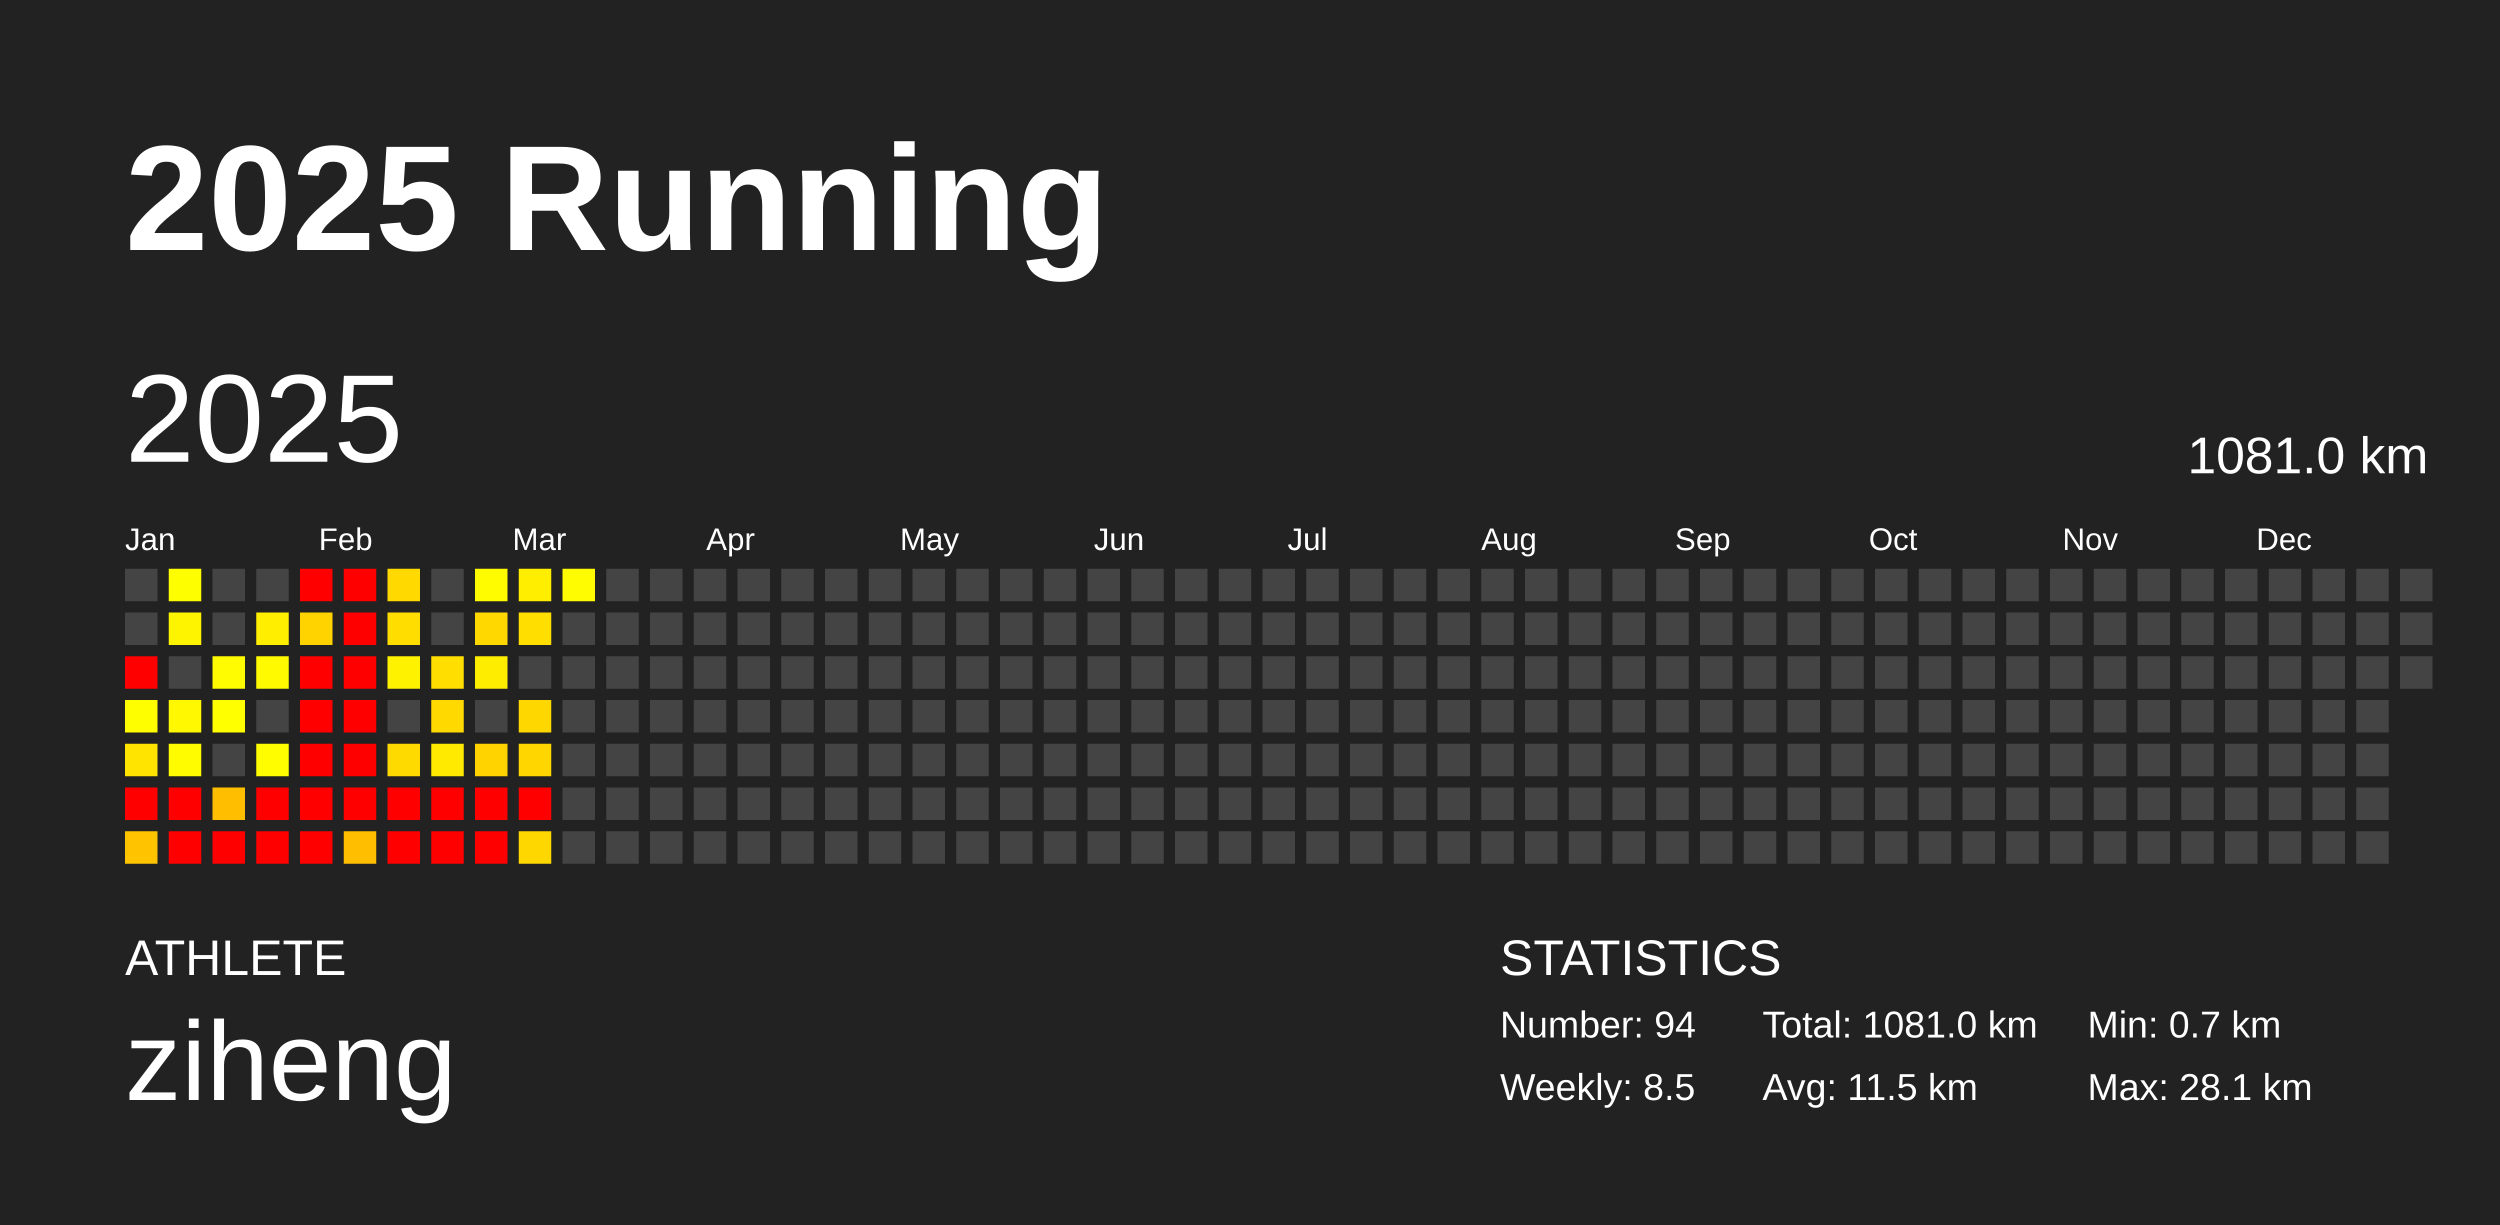
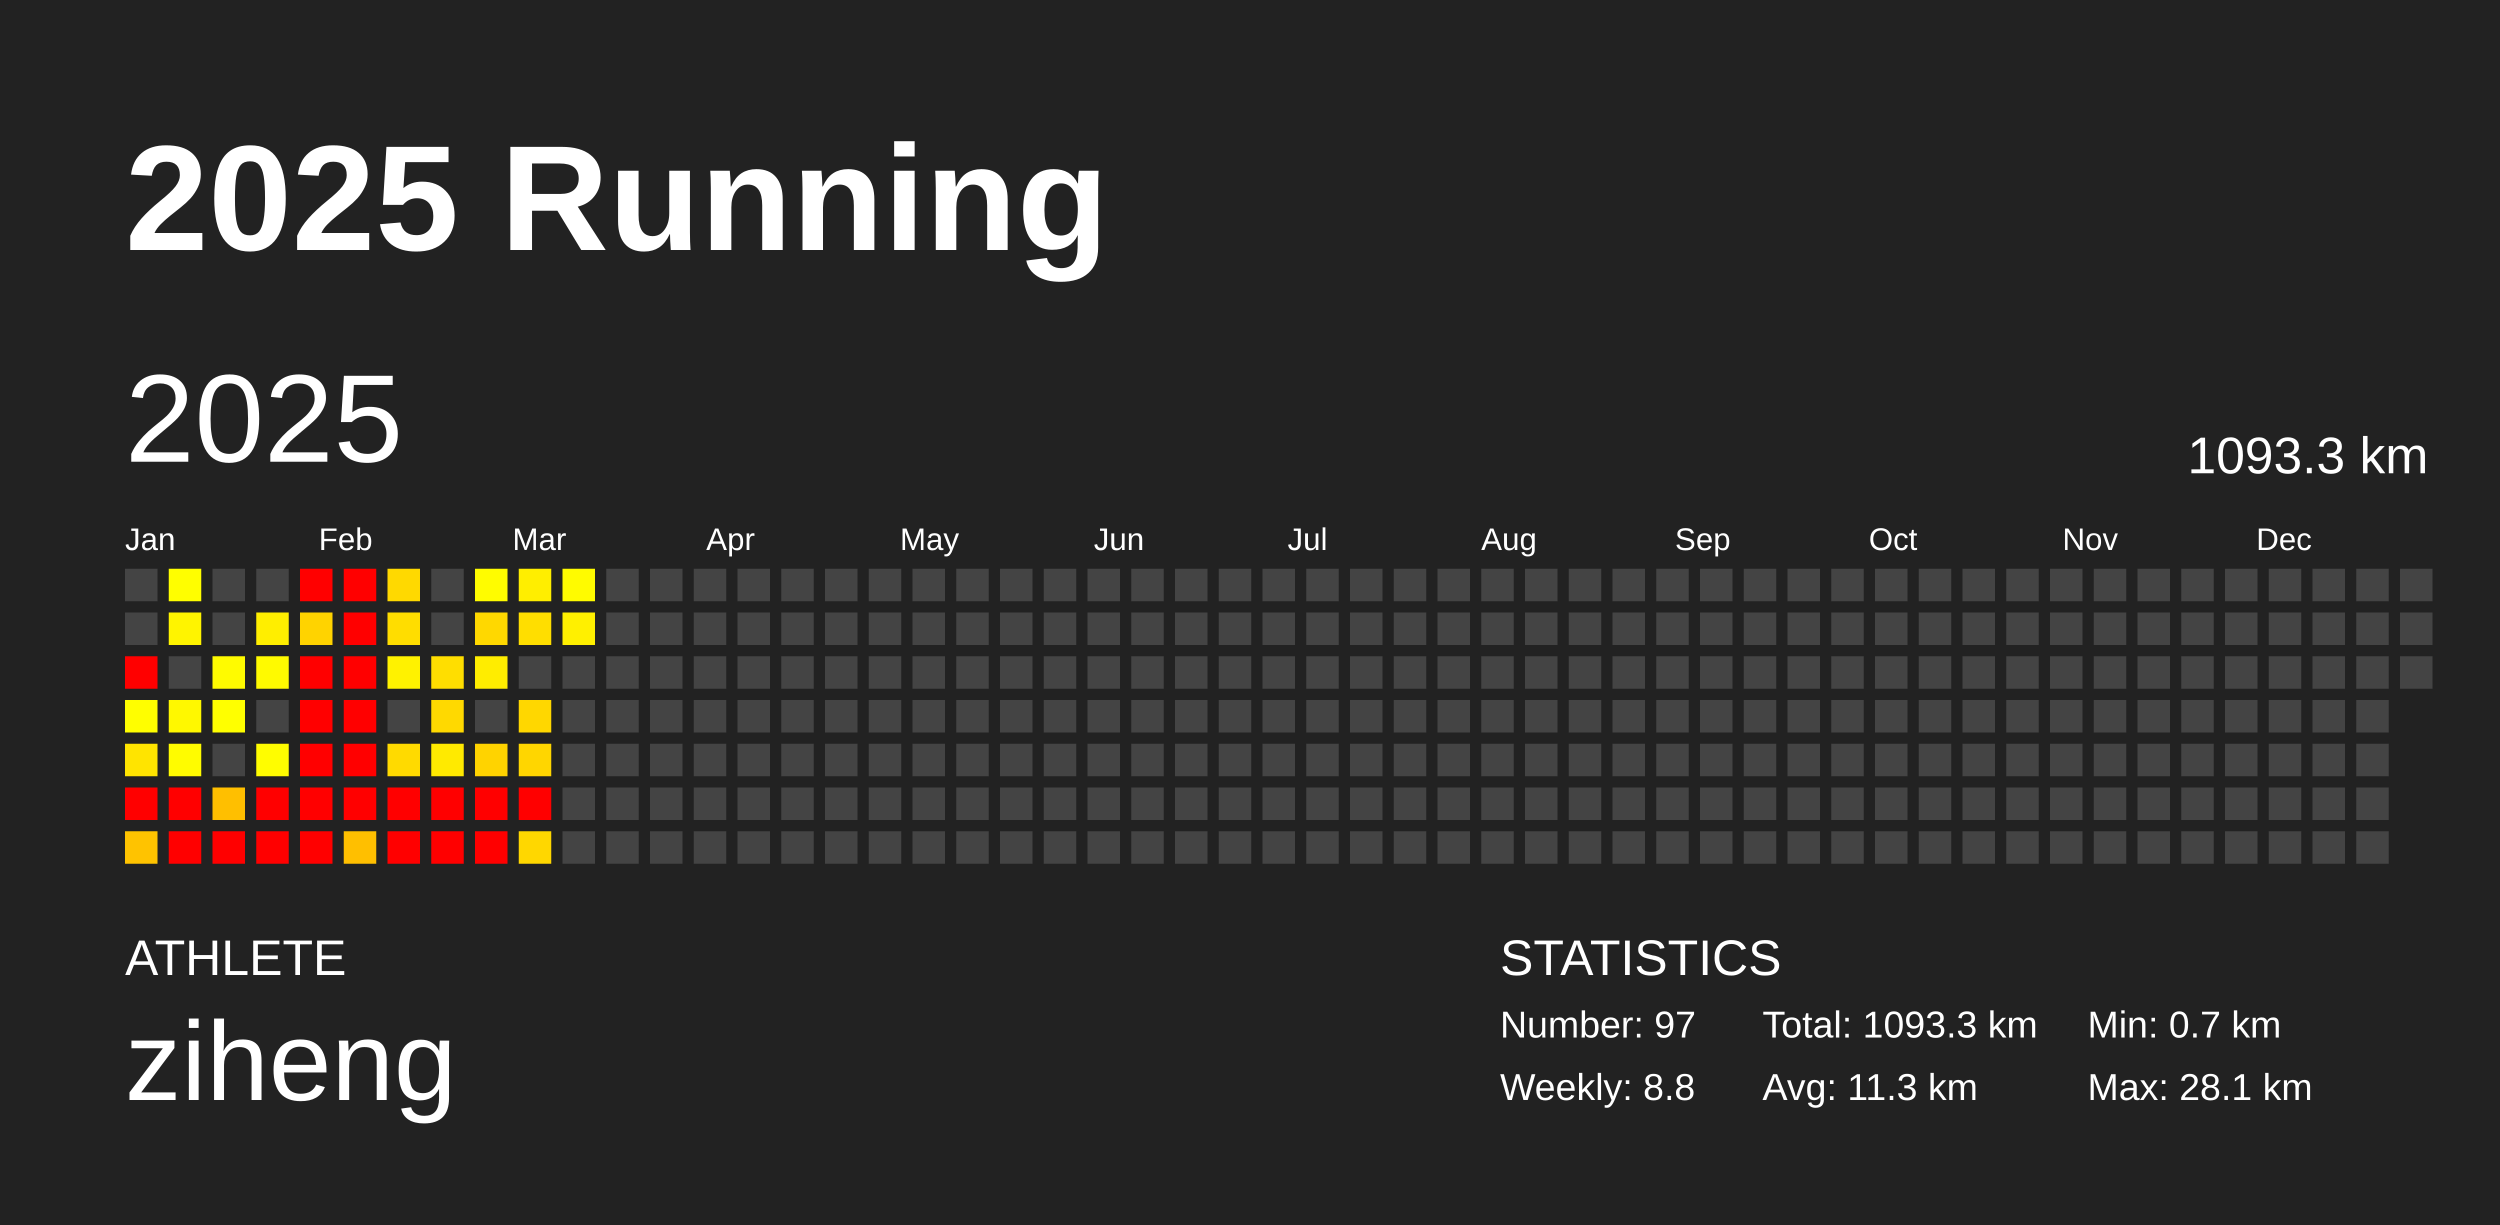
<svg xmlns="http://www.w3.org/2000/svg" baseProfile="full" height="98mm" version="1.1" viewBox="0,0,200,98" width="200mm">
  <defs />
  <rect fill="#222222" height="98" width="200" x="0" y="0" />
  <text fill="#FFFFFF" style="font-size:12px; font-family:Arial; font-weight:bold;" x="10" y="20">2025 Running</text>
  <text fill="#FFFFFF" style="font-size:4px; font-family:Arial" x="10" y="78">ATHLETE</text>
  <text fill="#FFFFFF" style="font-size:9px; font-family:Arial" x="10" y="88">ziheng</text>
  <text fill="#FFFFFF" style="font-size:4px; font-family:Arial" x="120" y="78">STATISTICS</text>
-   <text fill="#FFFFFF" style="font-size:3px; font-family:Arial" x="120" y="83">Number: 94</text>
-   <text fill="#FFFFFF" style="font-size:3px; font-family:Arial" x="120" y="88">Weekly: 8.5</text>
-   <text fill="#FFFFFF" style="font-size:3px; font-family:Arial" x="141" y="83">Total: 1081.0 km</text>
-   <text fill="#FFFFFF" style="font-size:3px; font-family:Arial" x="141" y="88">Avg: 11.5 km</text>
+   <text fill="#FFFFFF" style="font-size:3px; font-family:Arial" x="120" y="83">Number: 97</text>
+   <text fill="#FFFFFF" style="font-size:3px; font-family:Arial" x="120" y="88">Weekly: 8.8</text>
+   <text fill="#FFFFFF" style="font-size:3px; font-family:Arial" x="141" y="83">Total: 1093.3 km</text>
+   <text fill="#FFFFFF" style="font-size:3px; font-family:Arial" x="141" y="88">Avg: 11.3 km</text>
  <text fill="#FFFFFF" style="font-size:3px; font-family:Arial" x="167" y="83">Min: 0.7 km</text>
  <text fill="#FFFFFF" style="font-size:3px; font-family:Arial" x="167" y="88">Max: 28.1 km</text>
  <text dominant-baseline="hanging" fill="#FFFFFF" style="font-size:10.0px; font-family:Arial;" x="10" y="30">2025</text>
-   <text dominant-baseline="hanging" fill="#FFFFFF" style="font-size:4.125px; font-family:Arial;" x="175" y="35">1081.0 km</text>
+   <text dominant-baseline="hanging" fill="#FFFFFF" style="font-size:4.125px; font-family:Arial;" x="175" y="35">1093.3 km</text>
  <text fill="#FFFFFF" style="font-size:2.5px; font-family:Arial" x="10.0" y="44">Jan</text>
  <text fill="#FFFFFF" style="font-size:2.5px; font-family:Arial" x="25.5" y="44">Feb</text>
  <text fill="#FFFFFF" style="font-size:2.5px; font-family:Arial" x="41.0" y="44">Mar</text>
  <text fill="#FFFFFF" style="font-size:2.5px; font-family:Arial" x="56.5" y="44">Apr</text>
  <text fill="#FFFFFF" style="font-size:2.5px; font-family:Arial" x="72.0" y="44">May</text>
  <text fill="#FFFFFF" style="font-size:2.5px; font-family:Arial" x="87.5" y="44">Jun</text>
  <text fill="#FFFFFF" style="font-size:2.5px; font-family:Arial" x="103.0" y="44">Jul</text>
  <text fill="#FFFFFF" style="font-size:2.5px; font-family:Arial" x="118.5" y="44">Aug</text>
  <text fill="#FFFFFF" style="font-size:2.5px; font-family:Arial" x="134.0" y="44">Sep</text>
  <text fill="#FFFFFF" style="font-size:2.5px; font-family:Arial" x="149.5" y="44">Oct</text>
  <text fill="#FFFFFF" style="font-size:2.5px; font-family:Arial" x="165.0" y="44">Nov</text>
  <text fill="#FFFFFF" style="font-size:2.5px; font-family:Arial" x="180.5" y="44">Dec</text>
  <rect fill="#444444" height="2.6" width="2.6" x="10.0" y="45.5" />
  <rect fill="#444444" height="2.6" width="2.6" x="10.0" y="49.0" />
  <rect fill="red" height="2.6" width="2.6" x="10.0" y="52.5" />
  <rect fill="#fffe00" height="2.6" width="2.6" x="10.0" y="56.0" />
  <rect fill="#ffe400" height="2.6" width="2.6" x="10.0" y="59.5" />
  <rect fill="red" height="2.6" width="2.6" x="10.0" y="63.0" />
  <rect fill="#ffc300" height="2.6" width="2.6" x="10.0" y="66.5" />
  <rect fill="#fffe00" height="2.6" width="2.6" x="13.5" y="45.5" />
  <rect fill="#fff400" height="2.6" width="2.6" x="13.5" y="49.0" />
  <rect fill="#444444" height="2.6" width="2.6" x="13.5" y="52.5" />
  <rect fill="#fff800" height="2.6" width="2.6" x="13.5" y="56.0" />
  <rect fill="#fffc00" height="2.6" width="2.6" x="13.5" y="59.5" />
  <rect fill="red" height="2.6" width="2.6" x="13.5" y="63.0" />
  <rect fill="red" height="2.6" width="2.6" x="13.5" y="66.5" />
  <rect fill="#444444" height="2.6" width="2.6" x="17.0" y="45.5" />
  <rect fill="#444444" height="2.6" width="2.6" x="17.0" y="49.0" />
  <rect fill="#fffb00" height="2.6" width="2.6" x="17.0" y="52.5" />
  <rect fill="#ffff00" height="2.6" width="2.6" x="17.0" y="56.0" />
  <rect fill="#444444" height="2.6" width="2.6" x="17.0" y="59.5" />
  <rect fill="#ffbf00" height="2.6" width="2.6" x="17.0" y="63.0" />
  <rect fill="red" height="2.6" width="2.6" x="17.0" y="66.5" />
  <rect fill="#444444" height="2.6" width="2.6" x="20.5" y="45.5" />
  <rect fill="#ffee00" height="2.6" width="2.6" x="20.5" y="49.0" />
  <rect fill="#fffa00" height="2.6" width="2.6" x="20.5" y="52.5" />
  <rect fill="#444444" height="2.6" width="2.6" x="20.5" y="56.0" />
  <rect fill="#fffd00" height="2.6" width="2.6" x="20.5" y="59.5" />
  <rect fill="red" height="2.6" width="2.6" x="20.5" y="63.0" />
  <rect fill="red" height="2.6" width="2.6" x="20.5" y="66.5" />
  <rect fill="red" height="2.6" width="2.6" x="24.0" y="45.5" />
  <rect fill="#ffd300" height="2.6" width="2.6" x="24.0" y="49.0" />
  <rect fill="red" height="2.6" width="2.6" x="24.0" y="52.5" />
  <rect fill="red" height="2.6" width="2.6" x="24.0" y="56.0" />
  <rect fill="red" height="2.6" width="2.6" x="24.0" y="59.5" />
  <rect fill="red" height="2.6" width="2.6" x="24.0" y="63.0" />
  <rect fill="red" height="2.6" width="2.6" x="24.0" y="66.5" />
  <rect fill="red" height="2.6" width="2.6" x="27.5" y="45.5" />
  <rect fill="red" height="2.6" width="2.6" x="27.5" y="49.0" />
  <rect fill="red" height="2.6" width="2.6" x="27.5" y="52.5" />
  <rect fill="red" height="2.6" width="2.6" x="27.5" y="56.0" />
  <rect fill="red" height="2.6" width="2.6" x="27.5" y="59.5" />
  <rect fill="red" height="2.6" width="2.6" x="27.5" y="63.0" />
  <rect fill="#ffbf00" height="2.6" width="2.6" x="27.5" y="66.5" />
  <rect fill="#ffd900" height="2.6" width="2.6" x="31.0" y="45.5" />
  <rect fill="#ffdd00" height="2.6" width="2.6" x="31.0" y="49.0" />
  <rect fill="#fff200" height="2.6" width="2.6" x="31.0" y="52.5" />
  <rect fill="#444444" height="2.6" width="2.6" x="31.0" y="56.0" />
  <rect fill="#ffda00" height="2.6" width="2.6" x="31.0" y="59.5" />
  <rect fill="red" height="2.6" width="2.6" x="31.0" y="63.0" />
  <rect fill="red" height="2.6" width="2.6" x="31.0" y="66.5" />
  <rect fill="#444444" height="2.6" width="2.6" x="34.5" y="45.5" />
  <rect fill="#444444" height="2.6" width="2.6" x="34.5" y="49.0" />
  <rect fill="#ffde00" height="2.6" width="2.6" x="34.5" y="52.5" />
  <rect fill="#ffd900" height="2.6" width="2.6" x="34.5" y="56.0" />
  <rect fill="#ffea00" height="2.6" width="2.6" x="34.5" y="59.5" />
  <rect fill="red" height="2.6" width="2.6" x="34.5" y="63.0" />
  <rect fill="red" height="2.6" width="2.6" x="34.5" y="66.5" />
  <rect fill="#fffc00" height="2.6" width="2.6" x="38.0" y="45.5" />
  <rect fill="#ffd800" height="2.6" width="2.6" x="38.0" y="49.0" />
  <rect fill="#ffed00" height="2.6" width="2.6" x="38.0" y="52.5" />
  <rect fill="#444444" height="2.6" width="2.6" x="38.0" y="56.0" />
  <rect fill="#ffd300" height="2.6" width="2.6" x="38.0" y="59.5" />
  <rect fill="red" height="2.6" width="2.6" x="38.0" y="63.0" />
  <rect fill="red" height="2.6" width="2.6" x="38.0" y="66.5" />
  <rect fill="#ffee00" height="2.6" width="2.6" x="41.5" y="45.5" />
  <rect fill="#ffde00" height="2.6" width="2.6" x="41.5" y="49.0" />
  <rect fill="#444444" height="2.6" width="2.6" x="41.5" y="52.5" />
  <rect fill="#ffd700" height="2.6" width="2.6" x="41.5" y="56.0" />
  <rect fill="#ffd600" height="2.6" width="2.6" x="41.5" y="59.5" />
  <rect fill="red" height="2.6" width="2.6" x="41.5" y="63.0" />
  <rect fill="#ffd700" height="2.6" width="2.6" x="41.5" y="66.5" />
  <rect fill="#fffb00" height="2.6" width="2.6" x="45.0" y="45.5" />
-   <rect fill="#444444" height="2.6" width="2.6" x="45.0" y="49.0" />
+   <rect fill="#fff000" height="2.6" width="2.6" x="45.0" y="49.0" />
  <rect fill="#444444" height="2.6" width="2.6" x="45.0" y="52.5" />
  <rect fill="#444444" height="2.6" width="2.6" x="45.0" y="56.0" />
  <rect fill="#444444" height="2.6" width="2.6" x="45.0" y="59.5" />
  <rect fill="#444444" height="2.6" width="2.6" x="45.0" y="63.0" />
  <rect fill="#444444" height="2.6" width="2.6" x="45.0" y="66.5" />
  <rect fill="#444444" height="2.6" width="2.6" x="48.5" y="45.5" />
  <rect fill="#444444" height="2.6" width="2.6" x="48.5" y="49.0" />
  <rect fill="#444444" height="2.6" width="2.6" x="48.5" y="52.5" />
  <rect fill="#444444" height="2.6" width="2.6" x="48.5" y="56.0" />
  <rect fill="#444444" height="2.6" width="2.6" x="48.5" y="59.5" />
  <rect fill="#444444" height="2.6" width="2.6" x="48.5" y="63.0" />
  <rect fill="#444444" height="2.6" width="2.6" x="48.5" y="66.5" />
  <rect fill="#444444" height="2.6" width="2.6" x="52.0" y="45.5" />
  <rect fill="#444444" height="2.6" width="2.6" x="52.0" y="49.0" />
  <rect fill="#444444" height="2.6" width="2.6" x="52.0" y="52.5" />
  <rect fill="#444444" height="2.6" width="2.6" x="52.0" y="56.0" />
  <rect fill="#444444" height="2.6" width="2.6" x="52.0" y="59.5" />
  <rect fill="#444444" height="2.6" width="2.6" x="52.0" y="63.0" />
  <rect fill="#444444" height="2.6" width="2.6" x="52.0" y="66.5" />
  <rect fill="#444444" height="2.6" width="2.6" x="55.5" y="45.5" />
  <rect fill="#444444" height="2.6" width="2.6" x="55.5" y="49.0" />
  <rect fill="#444444" height="2.6" width="2.6" x="55.5" y="52.5" />
  <rect fill="#444444" height="2.6" width="2.6" x="55.5" y="56.0" />
  <rect fill="#444444" height="2.6" width="2.6" x="55.5" y="59.5" />
  <rect fill="#444444" height="2.6" width="2.6" x="55.5" y="63.0" />
  <rect fill="#444444" height="2.6" width="2.6" x="55.5" y="66.5" />
  <rect fill="#444444" height="2.6" width="2.6" x="59.0" y="45.5" />
  <rect fill="#444444" height="2.6" width="2.6" x="59.0" y="49.0" />
  <rect fill="#444444" height="2.6" width="2.6" x="59.0" y="52.5" />
  <rect fill="#444444" height="2.6" width="2.6" x="59.0" y="56.0" />
  <rect fill="#444444" height="2.6" width="2.6" x="59.0" y="59.5" />
  <rect fill="#444444" height="2.6" width="2.6" x="59.0" y="63.0" />
  <rect fill="#444444" height="2.6" width="2.6" x="59.0" y="66.5" />
  <rect fill="#444444" height="2.6" width="2.6" x="62.5" y="45.5" />
  <rect fill="#444444" height="2.6" width="2.6" x="62.5" y="49.0" />
  <rect fill="#444444" height="2.6" width="2.6" x="62.5" y="52.5" />
  <rect fill="#444444" height="2.6" width="2.6" x="62.5" y="56.0" />
  <rect fill="#444444" height="2.6" width="2.6" x="62.5" y="59.5" />
  <rect fill="#444444" height="2.6" width="2.6" x="62.5" y="63.0" />
  <rect fill="#444444" height="2.6" width="2.6" x="62.5" y="66.5" />
  <rect fill="#444444" height="2.6" width="2.6" x="66.0" y="45.5" />
  <rect fill="#444444" height="2.6" width="2.6" x="66.0" y="49.0" />
  <rect fill="#444444" height="2.6" width="2.6" x="66.0" y="52.5" />
  <rect fill="#444444" height="2.6" width="2.6" x="66.0" y="56.0" />
  <rect fill="#444444" height="2.6" width="2.6" x="66.0" y="59.5" />
  <rect fill="#444444" height="2.6" width="2.6" x="66.0" y="63.0" />
  <rect fill="#444444" height="2.6" width="2.6" x="66.0" y="66.5" />
  <rect fill="#444444" height="2.6" width="2.6" x="69.5" y="45.5" />
  <rect fill="#444444" height="2.6" width="2.6" x="69.5" y="49.0" />
  <rect fill="#444444" height="2.6" width="2.6" x="69.5" y="52.5" />
  <rect fill="#444444" height="2.6" width="2.6" x="69.5" y="56.0" />
  <rect fill="#444444" height="2.6" width="2.6" x="69.5" y="59.5" />
  <rect fill="#444444" height="2.6" width="2.6" x="69.5" y="63.0" />
  <rect fill="#444444" height="2.6" width="2.6" x="69.5" y="66.5" />
  <rect fill="#444444" height="2.6" width="2.6" x="73.0" y="45.5" />
  <rect fill="#444444" height="2.6" width="2.6" x="73.0" y="49.0" />
  <rect fill="#444444" height="2.6" width="2.6" x="73.0" y="52.5" />
  <rect fill="#444444" height="2.6" width="2.6" x="73.0" y="56.0" />
  <rect fill="#444444" height="2.6" width="2.6" x="73.0" y="59.5" />
  <rect fill="#444444" height="2.6" width="2.6" x="73.0" y="63.0" />
  <rect fill="#444444" height="2.6" width="2.6" x="73.0" y="66.5" />
  <rect fill="#444444" height="2.6" width="2.6" x="76.5" y="45.5" />
  <rect fill="#444444" height="2.6" width="2.6" x="76.5" y="49.0" />
  <rect fill="#444444" height="2.6" width="2.6" x="76.5" y="52.5" />
  <rect fill="#444444" height="2.6" width="2.6" x="76.5" y="56.0" />
  <rect fill="#444444" height="2.6" width="2.6" x="76.5" y="59.5" />
  <rect fill="#444444" height="2.6" width="2.6" x="76.5" y="63.0" />
  <rect fill="#444444" height="2.6" width="2.6" x="76.5" y="66.5" />
  <rect fill="#444444" height="2.6" width="2.6" x="80.0" y="45.5" />
  <rect fill="#444444" height="2.6" width="2.6" x="80.0" y="49.0" />
  <rect fill="#444444" height="2.6" width="2.6" x="80.0" y="52.5" />
  <rect fill="#444444" height="2.6" width="2.6" x="80.0" y="56.0" />
  <rect fill="#444444" height="2.6" width="2.6" x="80.0" y="59.5" />
  <rect fill="#444444" height="2.6" width="2.6" x="80.0" y="63.0" />
  <rect fill="#444444" height="2.6" width="2.6" x="80.0" y="66.5" />
  <rect fill="#444444" height="2.6" width="2.6" x="83.5" y="45.5" />
  <rect fill="#444444" height="2.6" width="2.6" x="83.5" y="49.0" />
  <rect fill="#444444" height="2.6" width="2.6" x="83.5" y="52.5" />
  <rect fill="#444444" height="2.6" width="2.6" x="83.5" y="56.0" />
  <rect fill="#444444" height="2.6" width="2.6" x="83.5" y="59.5" />
  <rect fill="#444444" height="2.6" width="2.6" x="83.5" y="63.0" />
  <rect fill="#444444" height="2.6" width="2.6" x="83.5" y="66.5" />
  <rect fill="#444444" height="2.6" width="2.6" x="87.0" y="45.5" />
  <rect fill="#444444" height="2.6" width="2.6" x="87.0" y="49.0" />
  <rect fill="#444444" height="2.6" width="2.6" x="87.0" y="52.5" />
  <rect fill="#444444" height="2.6" width="2.6" x="87.0" y="56.0" />
  <rect fill="#444444" height="2.6" width="2.6" x="87.0" y="59.5" />
  <rect fill="#444444" height="2.6" width="2.6" x="87.0" y="63.0" />
  <rect fill="#444444" height="2.6" width="2.6" x="87.0" y="66.5" />
  <rect fill="#444444" height="2.6" width="2.6" x="90.5" y="45.5" />
  <rect fill="#444444" height="2.6" width="2.6" x="90.5" y="49.0" />
  <rect fill="#444444" height="2.6" width="2.6" x="90.5" y="52.5" />
  <rect fill="#444444" height="2.6" width="2.6" x="90.5" y="56.0" />
  <rect fill="#444444" height="2.6" width="2.6" x="90.5" y="59.5" />
  <rect fill="#444444" height="2.6" width="2.6" x="90.5" y="63.0" />
  <rect fill="#444444" height="2.6" width="2.6" x="90.5" y="66.5" />
  <rect fill="#444444" height="2.6" width="2.6" x="94.0" y="45.5" />
  <rect fill="#444444" height="2.6" width="2.6" x="94.0" y="49.0" />
  <rect fill="#444444" height="2.6" width="2.6" x="94.0" y="52.5" />
  <rect fill="#444444" height="2.6" width="2.6" x="94.0" y="56.0" />
  <rect fill="#444444" height="2.6" width="2.6" x="94.0" y="59.5" />
  <rect fill="#444444" height="2.6" width="2.6" x="94.0" y="63.0" />
  <rect fill="#444444" height="2.6" width="2.6" x="94.0" y="66.5" />
  <rect fill="#444444" height="2.6" width="2.6" x="97.5" y="45.5" />
  <rect fill="#444444" height="2.6" width="2.6" x="97.5" y="49.0" />
  <rect fill="#444444" height="2.6" width="2.6" x="97.5" y="52.5" />
  <rect fill="#444444" height="2.6" width="2.6" x="97.5" y="56.0" />
  <rect fill="#444444" height="2.6" width="2.6" x="97.5" y="59.5" />
  <rect fill="#444444" height="2.6" width="2.6" x="97.5" y="63.0" />
  <rect fill="#444444" height="2.6" width="2.6" x="97.5" y="66.5" />
  <rect fill="#444444" height="2.6" width="2.6" x="101.0" y="45.5" />
  <rect fill="#444444" height="2.6" width="2.6" x="101.0" y="49.0" />
  <rect fill="#444444" height="2.6" width="2.6" x="101.0" y="52.5" />
  <rect fill="#444444" height="2.6" width="2.6" x="101.0" y="56.0" />
  <rect fill="#444444" height="2.6" width="2.6" x="101.0" y="59.5" />
  <rect fill="#444444" height="2.6" width="2.6" x="101.0" y="63.0" />
  <rect fill="#444444" height="2.6" width="2.6" x="101.0" y="66.5" />
  <rect fill="#444444" height="2.6" width="2.6" x="104.5" y="45.5" />
  <rect fill="#444444" height="2.6" width="2.6" x="104.5" y="49.0" />
  <rect fill="#444444" height="2.6" width="2.6" x="104.5" y="52.5" />
  <rect fill="#444444" height="2.6" width="2.6" x="104.5" y="56.0" />
  <rect fill="#444444" height="2.6" width="2.6" x="104.5" y="59.5" />
  <rect fill="#444444" height="2.6" width="2.6" x="104.5" y="63.0" />
  <rect fill="#444444" height="2.6" width="2.6" x="104.5" y="66.5" />
  <rect fill="#444444" height="2.6" width="2.6" x="108.0" y="45.5" />
  <rect fill="#444444" height="2.6" width="2.6" x="108.0" y="49.0" />
  <rect fill="#444444" height="2.6" width="2.6" x="108.0" y="52.5" />
  <rect fill="#444444" height="2.6" width="2.6" x="108.0" y="56.0" />
  <rect fill="#444444" height="2.6" width="2.6" x="108.0" y="59.5" />
  <rect fill="#444444" height="2.6" width="2.6" x="108.0" y="63.0" />
  <rect fill="#444444" height="2.6" width="2.6" x="108.0" y="66.5" />
  <rect fill="#444444" height="2.6" width="2.6" x="111.5" y="45.5" />
  <rect fill="#444444" height="2.6" width="2.6" x="111.5" y="49.0" />
  <rect fill="#444444" height="2.6" width="2.6" x="111.5" y="52.5" />
  <rect fill="#444444" height="2.6" width="2.6" x="111.5" y="56.0" />
  <rect fill="#444444" height="2.6" width="2.6" x="111.5" y="59.5" />
  <rect fill="#444444" height="2.6" width="2.6" x="111.5" y="63.0" />
  <rect fill="#444444" height="2.6" width="2.6" x="111.5" y="66.5" />
  <rect fill="#444444" height="2.6" width="2.6" x="115.0" y="45.5" />
  <rect fill="#444444" height="2.6" width="2.6" x="115.0" y="49.0" />
  <rect fill="#444444" height="2.6" width="2.6" x="115.0" y="52.5" />
  <rect fill="#444444" height="2.6" width="2.6" x="115.0" y="56.0" />
  <rect fill="#444444" height="2.6" width="2.6" x="115.0" y="59.5" />
  <rect fill="#444444" height="2.6" width="2.6" x="115.0" y="63.0" />
  <rect fill="#444444" height="2.6" width="2.6" x="115.0" y="66.5" />
  <rect fill="#444444" height="2.6" width="2.6" x="118.5" y="45.5" />
  <rect fill="#444444" height="2.6" width="2.6" x="118.5" y="49.0" />
  <rect fill="#444444" height="2.6" width="2.6" x="118.5" y="52.5" />
  <rect fill="#444444" height="2.6" width="2.6" x="118.5" y="56.0" />
  <rect fill="#444444" height="2.6" width="2.6" x="118.5" y="59.5" />
  <rect fill="#444444" height="2.6" width="2.6" x="118.5" y="63.0" />
  <rect fill="#444444" height="2.6" width="2.6" x="118.5" y="66.5" />
  <rect fill="#444444" height="2.6" width="2.6" x="122.0" y="45.5" />
  <rect fill="#444444" height="2.6" width="2.6" x="122.0" y="49.0" />
  <rect fill="#444444" height="2.6" width="2.6" x="122.0" y="52.5" />
  <rect fill="#444444" height="2.6" width="2.6" x="122.0" y="56.0" />
  <rect fill="#444444" height="2.6" width="2.6" x="122.0" y="59.5" />
  <rect fill="#444444" height="2.6" width="2.6" x="122.0" y="63.0" />
  <rect fill="#444444" height="2.6" width="2.6" x="122.0" y="66.5" />
  <rect fill="#444444" height="2.6" width="2.6" x="125.5" y="45.5" />
  <rect fill="#444444" height="2.6" width="2.6" x="125.5" y="49.0" />
  <rect fill="#444444" height="2.6" width="2.6" x="125.5" y="52.5" />
  <rect fill="#444444" height="2.6" width="2.6" x="125.5" y="56.0" />
  <rect fill="#444444" height="2.6" width="2.6" x="125.5" y="59.5" />
  <rect fill="#444444" height="2.6" width="2.6" x="125.5" y="63.0" />
  <rect fill="#444444" height="2.6" width="2.6" x="125.5" y="66.5" />
  <rect fill="#444444" height="2.6" width="2.6" x="129.0" y="45.5" />
  <rect fill="#444444" height="2.6" width="2.6" x="129.0" y="49.0" />
  <rect fill="#444444" height="2.6" width="2.6" x="129.0" y="52.5" />
  <rect fill="#444444" height="2.6" width="2.6" x="129.0" y="56.0" />
  <rect fill="#444444" height="2.6" width="2.6" x="129.0" y="59.5" />
  <rect fill="#444444" height="2.6" width="2.6" x="129.0" y="63.0" />
  <rect fill="#444444" height="2.6" width="2.6" x="129.0" y="66.5" />
  <rect fill="#444444" height="2.6" width="2.6" x="132.5" y="45.5" />
  <rect fill="#444444" height="2.6" width="2.6" x="132.5" y="49.0" />
  <rect fill="#444444" height="2.6" width="2.6" x="132.5" y="52.5" />
  <rect fill="#444444" height="2.6" width="2.6" x="132.5" y="56.0" />
  <rect fill="#444444" height="2.6" width="2.6" x="132.5" y="59.5" />
  <rect fill="#444444" height="2.6" width="2.6" x="132.5" y="63.0" />
  <rect fill="#444444" height="2.6" width="2.6" x="132.5" y="66.5" />
  <rect fill="#444444" height="2.6" width="2.6" x="136.0" y="45.5" />
  <rect fill="#444444" height="2.6" width="2.6" x="136.0" y="49.0" />
  <rect fill="#444444" height="2.6" width="2.6" x="136.0" y="52.5" />
  <rect fill="#444444" height="2.6" width="2.6" x="136.0" y="56.0" />
  <rect fill="#444444" height="2.6" width="2.6" x="136.0" y="59.5" />
  <rect fill="#444444" height="2.6" width="2.6" x="136.0" y="63.0" />
  <rect fill="#444444" height="2.6" width="2.6" x="136.0" y="66.5" />
  <rect fill="#444444" height="2.6" width="2.6" x="139.5" y="45.5" />
  <rect fill="#444444" height="2.6" width="2.6" x="139.5" y="49.0" />
  <rect fill="#444444" height="2.6" width="2.6" x="139.5" y="52.5" />
  <rect fill="#444444" height="2.6" width="2.6" x="139.5" y="56.0" />
  <rect fill="#444444" height="2.6" width="2.6" x="139.5" y="59.5" />
  <rect fill="#444444" height="2.6" width="2.6" x="139.5" y="63.0" />
  <rect fill="#444444" height="2.6" width="2.6" x="139.5" y="66.5" />
  <rect fill="#444444" height="2.6" width="2.6" x="143.0" y="45.5" />
  <rect fill="#444444" height="2.6" width="2.6" x="143.0" y="49.0" />
  <rect fill="#444444" height="2.6" width="2.6" x="143.0" y="52.5" />
  <rect fill="#444444" height="2.6" width="2.6" x="143.0" y="56.0" />
  <rect fill="#444444" height="2.6" width="2.6" x="143.0" y="59.5" />
  <rect fill="#444444" height="2.6" width="2.6" x="143.0" y="63.0" />
  <rect fill="#444444" height="2.6" width="2.6" x="143.0" y="66.5" />
  <rect fill="#444444" height="2.6" width="2.6" x="146.5" y="45.5" />
  <rect fill="#444444" height="2.6" width="2.6" x="146.5" y="49.0" />
  <rect fill="#444444" height="2.6" width="2.6" x="146.5" y="52.5" />
  <rect fill="#444444" height="2.6" width="2.6" x="146.5" y="56.0" />
  <rect fill="#444444" height="2.6" width="2.6" x="146.5" y="59.5" />
  <rect fill="#444444" height="2.6" width="2.6" x="146.5" y="63.0" />
  <rect fill="#444444" height="2.6" width="2.6" x="146.5" y="66.5" />
  <rect fill="#444444" height="2.6" width="2.6" x="150.0" y="45.5" />
  <rect fill="#444444" height="2.6" width="2.6" x="150.0" y="49.0" />
  <rect fill="#444444" height="2.6" width="2.6" x="150.0" y="52.5" />
  <rect fill="#444444" height="2.6" width="2.6" x="150.0" y="56.0" />
  <rect fill="#444444" height="2.6" width="2.6" x="150.0" y="59.5" />
  <rect fill="#444444" height="2.6" width="2.6" x="150.0" y="63.0" />
  <rect fill="#444444" height="2.6" width="2.6" x="150.0" y="66.5" />
  <rect fill="#444444" height="2.6" width="2.6" x="153.5" y="45.5" />
  <rect fill="#444444" height="2.6" width="2.6" x="153.5" y="49.0" />
  <rect fill="#444444" height="2.6" width="2.6" x="153.5" y="52.5" />
  <rect fill="#444444" height="2.6" width="2.6" x="153.5" y="56.0" />
  <rect fill="#444444" height="2.6" width="2.6" x="153.5" y="59.5" />
  <rect fill="#444444" height="2.6" width="2.6" x="153.5" y="63.0" />
  <rect fill="#444444" height="2.6" width="2.6" x="153.5" y="66.5" />
  <rect fill="#444444" height="2.6" width="2.6" x="157.0" y="45.5" />
  <rect fill="#444444" height="2.6" width="2.6" x="157.0" y="49.0" />
  <rect fill="#444444" height="2.6" width="2.6" x="157.0" y="52.5" />
  <rect fill="#444444" height="2.6" width="2.6" x="157.0" y="56.0" />
  <rect fill="#444444" height="2.6" width="2.6" x="157.0" y="59.5" />
  <rect fill="#444444" height="2.6" width="2.6" x="157.0" y="63.0" />
  <rect fill="#444444" height="2.6" width="2.6" x="157.0" y="66.5" />
  <rect fill="#444444" height="2.6" width="2.6" x="160.5" y="45.5" />
  <rect fill="#444444" height="2.6" width="2.6" x="160.5" y="49.0" />
  <rect fill="#444444" height="2.6" width="2.6" x="160.5" y="52.5" />
  <rect fill="#444444" height="2.6" width="2.6" x="160.5" y="56.0" />
  <rect fill="#444444" height="2.6" width="2.6" x="160.5" y="59.5" />
  <rect fill="#444444" height="2.6" width="2.6" x="160.5" y="63.0" />
  <rect fill="#444444" height="2.6" width="2.6" x="160.5" y="66.5" />
  <rect fill="#444444" height="2.6" width="2.6" x="164.0" y="45.5" />
  <rect fill="#444444" height="2.6" width="2.6" x="164.0" y="49.0" />
  <rect fill="#444444" height="2.6" width="2.6" x="164.0" y="52.5" />
  <rect fill="#444444" height="2.6" width="2.6" x="164.0" y="56.0" />
  <rect fill="#444444" height="2.6" width="2.6" x="164.0" y="59.5" />
  <rect fill="#444444" height="2.6" width="2.6" x="164.0" y="63.0" />
  <rect fill="#444444" height="2.6" width="2.6" x="164.0" y="66.5" />
  <rect fill="#444444" height="2.6" width="2.6" x="167.5" y="45.5" />
  <rect fill="#444444" height="2.6" width="2.6" x="167.5" y="49.0" />
  <rect fill="#444444" height="2.6" width="2.6" x="167.5" y="52.5" />
  <rect fill="#444444" height="2.6" width="2.6" x="167.5" y="56.0" />
  <rect fill="#444444" height="2.6" width="2.6" x="167.5" y="59.5" />
  <rect fill="#444444" height="2.6" width="2.6" x="167.5" y="63.0" />
  <rect fill="#444444" height="2.6" width="2.6" x="167.5" y="66.5" />
  <rect fill="#444444" height="2.6" width="2.6" x="171.0" y="45.5" />
  <rect fill="#444444" height="2.6" width="2.6" x="171.0" y="49.0" />
  <rect fill="#444444" height="2.6" width="2.6" x="171.0" y="52.5" />
  <rect fill="#444444" height="2.6" width="2.6" x="171.0" y="56.0" />
  <rect fill="#444444" height="2.6" width="2.6" x="171.0" y="59.5" />
  <rect fill="#444444" height="2.6" width="2.6" x="171.0" y="63.0" />
  <rect fill="#444444" height="2.6" width="2.6" x="171.0" y="66.5" />
  <rect fill="#444444" height="2.6" width="2.6" x="174.5" y="45.5" />
  <rect fill="#444444" height="2.6" width="2.6" x="174.5" y="49.0" />
  <rect fill="#444444" height="2.6" width="2.6" x="174.5" y="52.5" />
  <rect fill="#444444" height="2.6" width="2.6" x="174.5" y="56.0" />
  <rect fill="#444444" height="2.6" width="2.6" x="174.5" y="59.5" />
  <rect fill="#444444" height="2.6" width="2.6" x="174.5" y="63.0" />
  <rect fill="#444444" height="2.6" width="2.6" x="174.5" y="66.5" />
  <rect fill="#444444" height="2.6" width="2.6" x="178.0" y="45.5" />
  <rect fill="#444444" height="2.6" width="2.6" x="178.0" y="49.0" />
  <rect fill="#444444" height="2.6" width="2.6" x="178.0" y="52.5" />
  <rect fill="#444444" height="2.6" width="2.6" x="178.0" y="56.0" />
  <rect fill="#444444" height="2.6" width="2.6" x="178.0" y="59.5" />
  <rect fill="#444444" height="2.6" width="2.6" x="178.0" y="63.0" />
  <rect fill="#444444" height="2.6" width="2.6" x="178.0" y="66.5" />
  <rect fill="#444444" height="2.6" width="2.6" x="181.5" y="45.5" />
  <rect fill="#444444" height="2.6" width="2.6" x="181.5" y="49.0" />
  <rect fill="#444444" height="2.6" width="2.6" x="181.5" y="52.5" />
  <rect fill="#444444" height="2.6" width="2.6" x="181.5" y="56.0" />
  <rect fill="#444444" height="2.6" width="2.6" x="181.5" y="59.5" />
  <rect fill="#444444" height="2.6" width="2.6" x="181.5" y="63.0" />
  <rect fill="#444444" height="2.6" width="2.6" x="181.5" y="66.5" />
  <rect fill="#444444" height="2.6" width="2.6" x="185.0" y="45.5" />
  <rect fill="#444444" height="2.6" width="2.6" x="185.0" y="49.0" />
  <rect fill="#444444" height="2.6" width="2.6" x="185.0" y="52.5" />
  <rect fill="#444444" height="2.6" width="2.6" x="185.0" y="56.0" />
  <rect fill="#444444" height="2.6" width="2.6" x="185.0" y="59.5" />
  <rect fill="#444444" height="2.6" width="2.6" x="185.0" y="63.0" />
  <rect fill="#444444" height="2.6" width="2.6" x="185.0" y="66.5" />
  <rect fill="#444444" height="2.6" width="2.6" x="188.5" y="45.5" />
  <rect fill="#444444" height="2.6" width="2.6" x="188.5" y="49.0" />
  <rect fill="#444444" height="2.6" width="2.6" x="188.5" y="52.5" />
  <rect fill="#444444" height="2.6" width="2.6" x="188.5" y="56.0" />
  <rect fill="#444444" height="2.6" width="2.6" x="188.5" y="59.5" />
  <rect fill="#444444" height="2.6" width="2.6" x="188.5" y="63.0" />
  <rect fill="#444444" height="2.6" width="2.6" x="188.5" y="66.5" />
  <rect fill="#444444" height="2.6" width="2.6" x="192.0" y="45.5" />
  <rect fill="#444444" height="2.6" width="2.6" x="192.0" y="49.0" />
  <rect fill="#444444" height="2.6" width="2.6" x="192.0" y="52.5" />
</svg>
